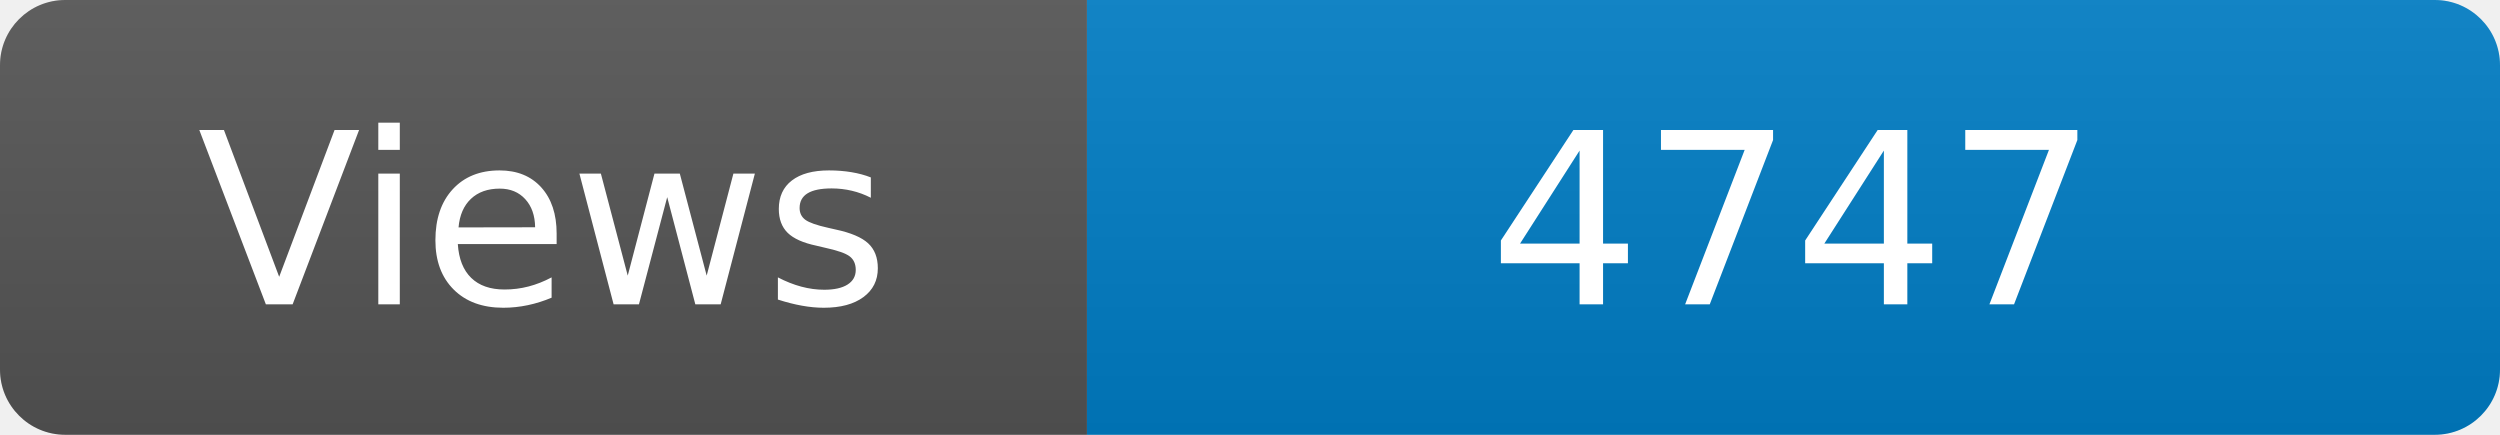
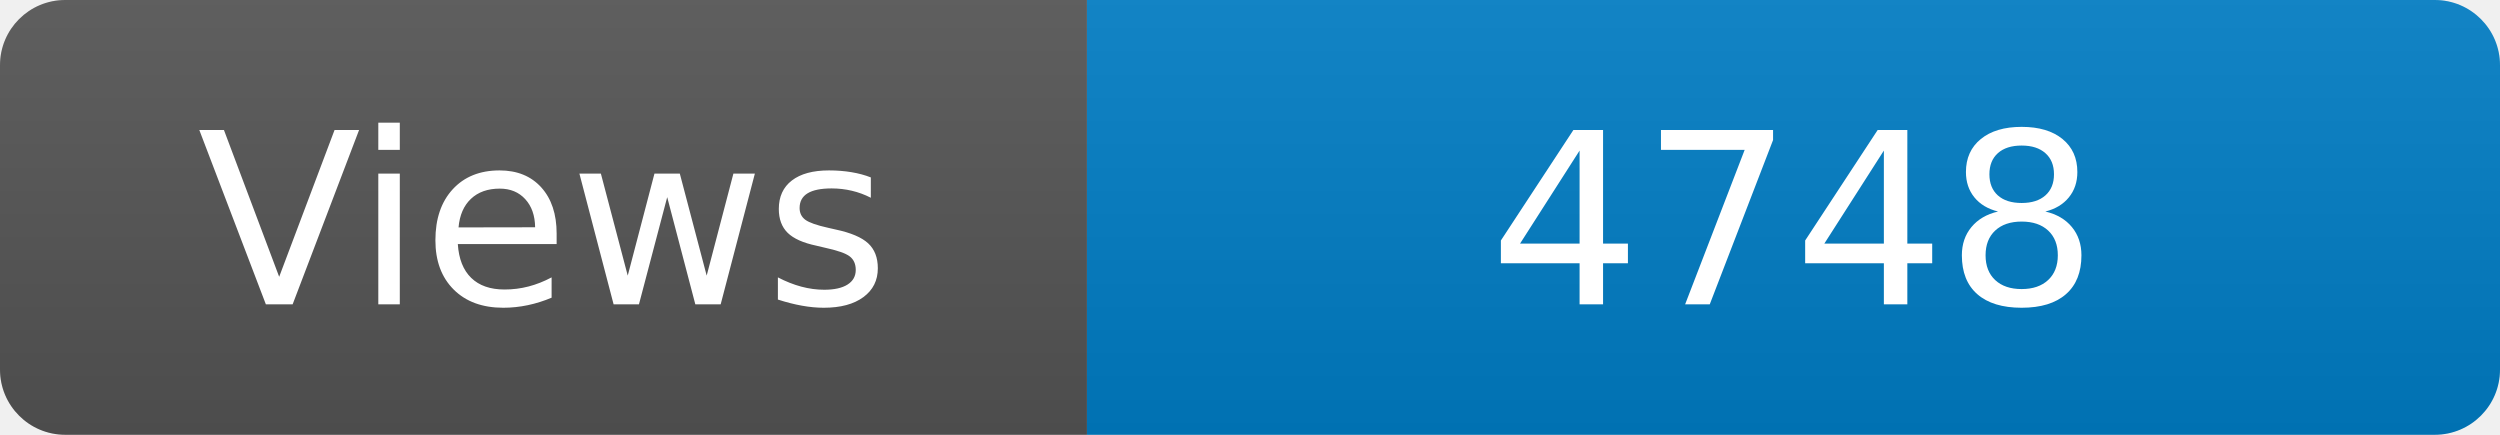
<svg xmlns="http://www.w3.org/2000/svg" width="115" height="20" role="img" aria-label="Maintained?: yes">
  <linearGradient id="s" x2="0" y2="100%">
    <stop offset="0" stop-color="#bbb" stop-opacity=".1" />
    <stop offset="1" stop-opacity=".1" />
  </linearGradient>
  <clipPath id="r">
    <rect width="115" height="20" rx="3" fill="#fff" />
  </clipPath>
  <g clip-path="url(#r)">
    <rect width="50" height="20" fill="#555" />
    <rect x="50" width="160" height="20" fill="#007ec6" />
    <rect width="115" height="20" fill="url(#s)" />
  </g>
  <g fill="#fff" text-anchor="middle" font-family="Verdana,Geneva,DejaVu Sans,sans-serif" font-size="110">
    <text x="250" y="140" transform="scale(.1)" fill="#fff">Views</text>
-     <text x="825" y="140" transform="scale(.1)" fill="#fff">4747</text>
+     <text x="825" y="140" transform="scale(.1)" fill="#fff">4748</text>
  </g>
</svg>
